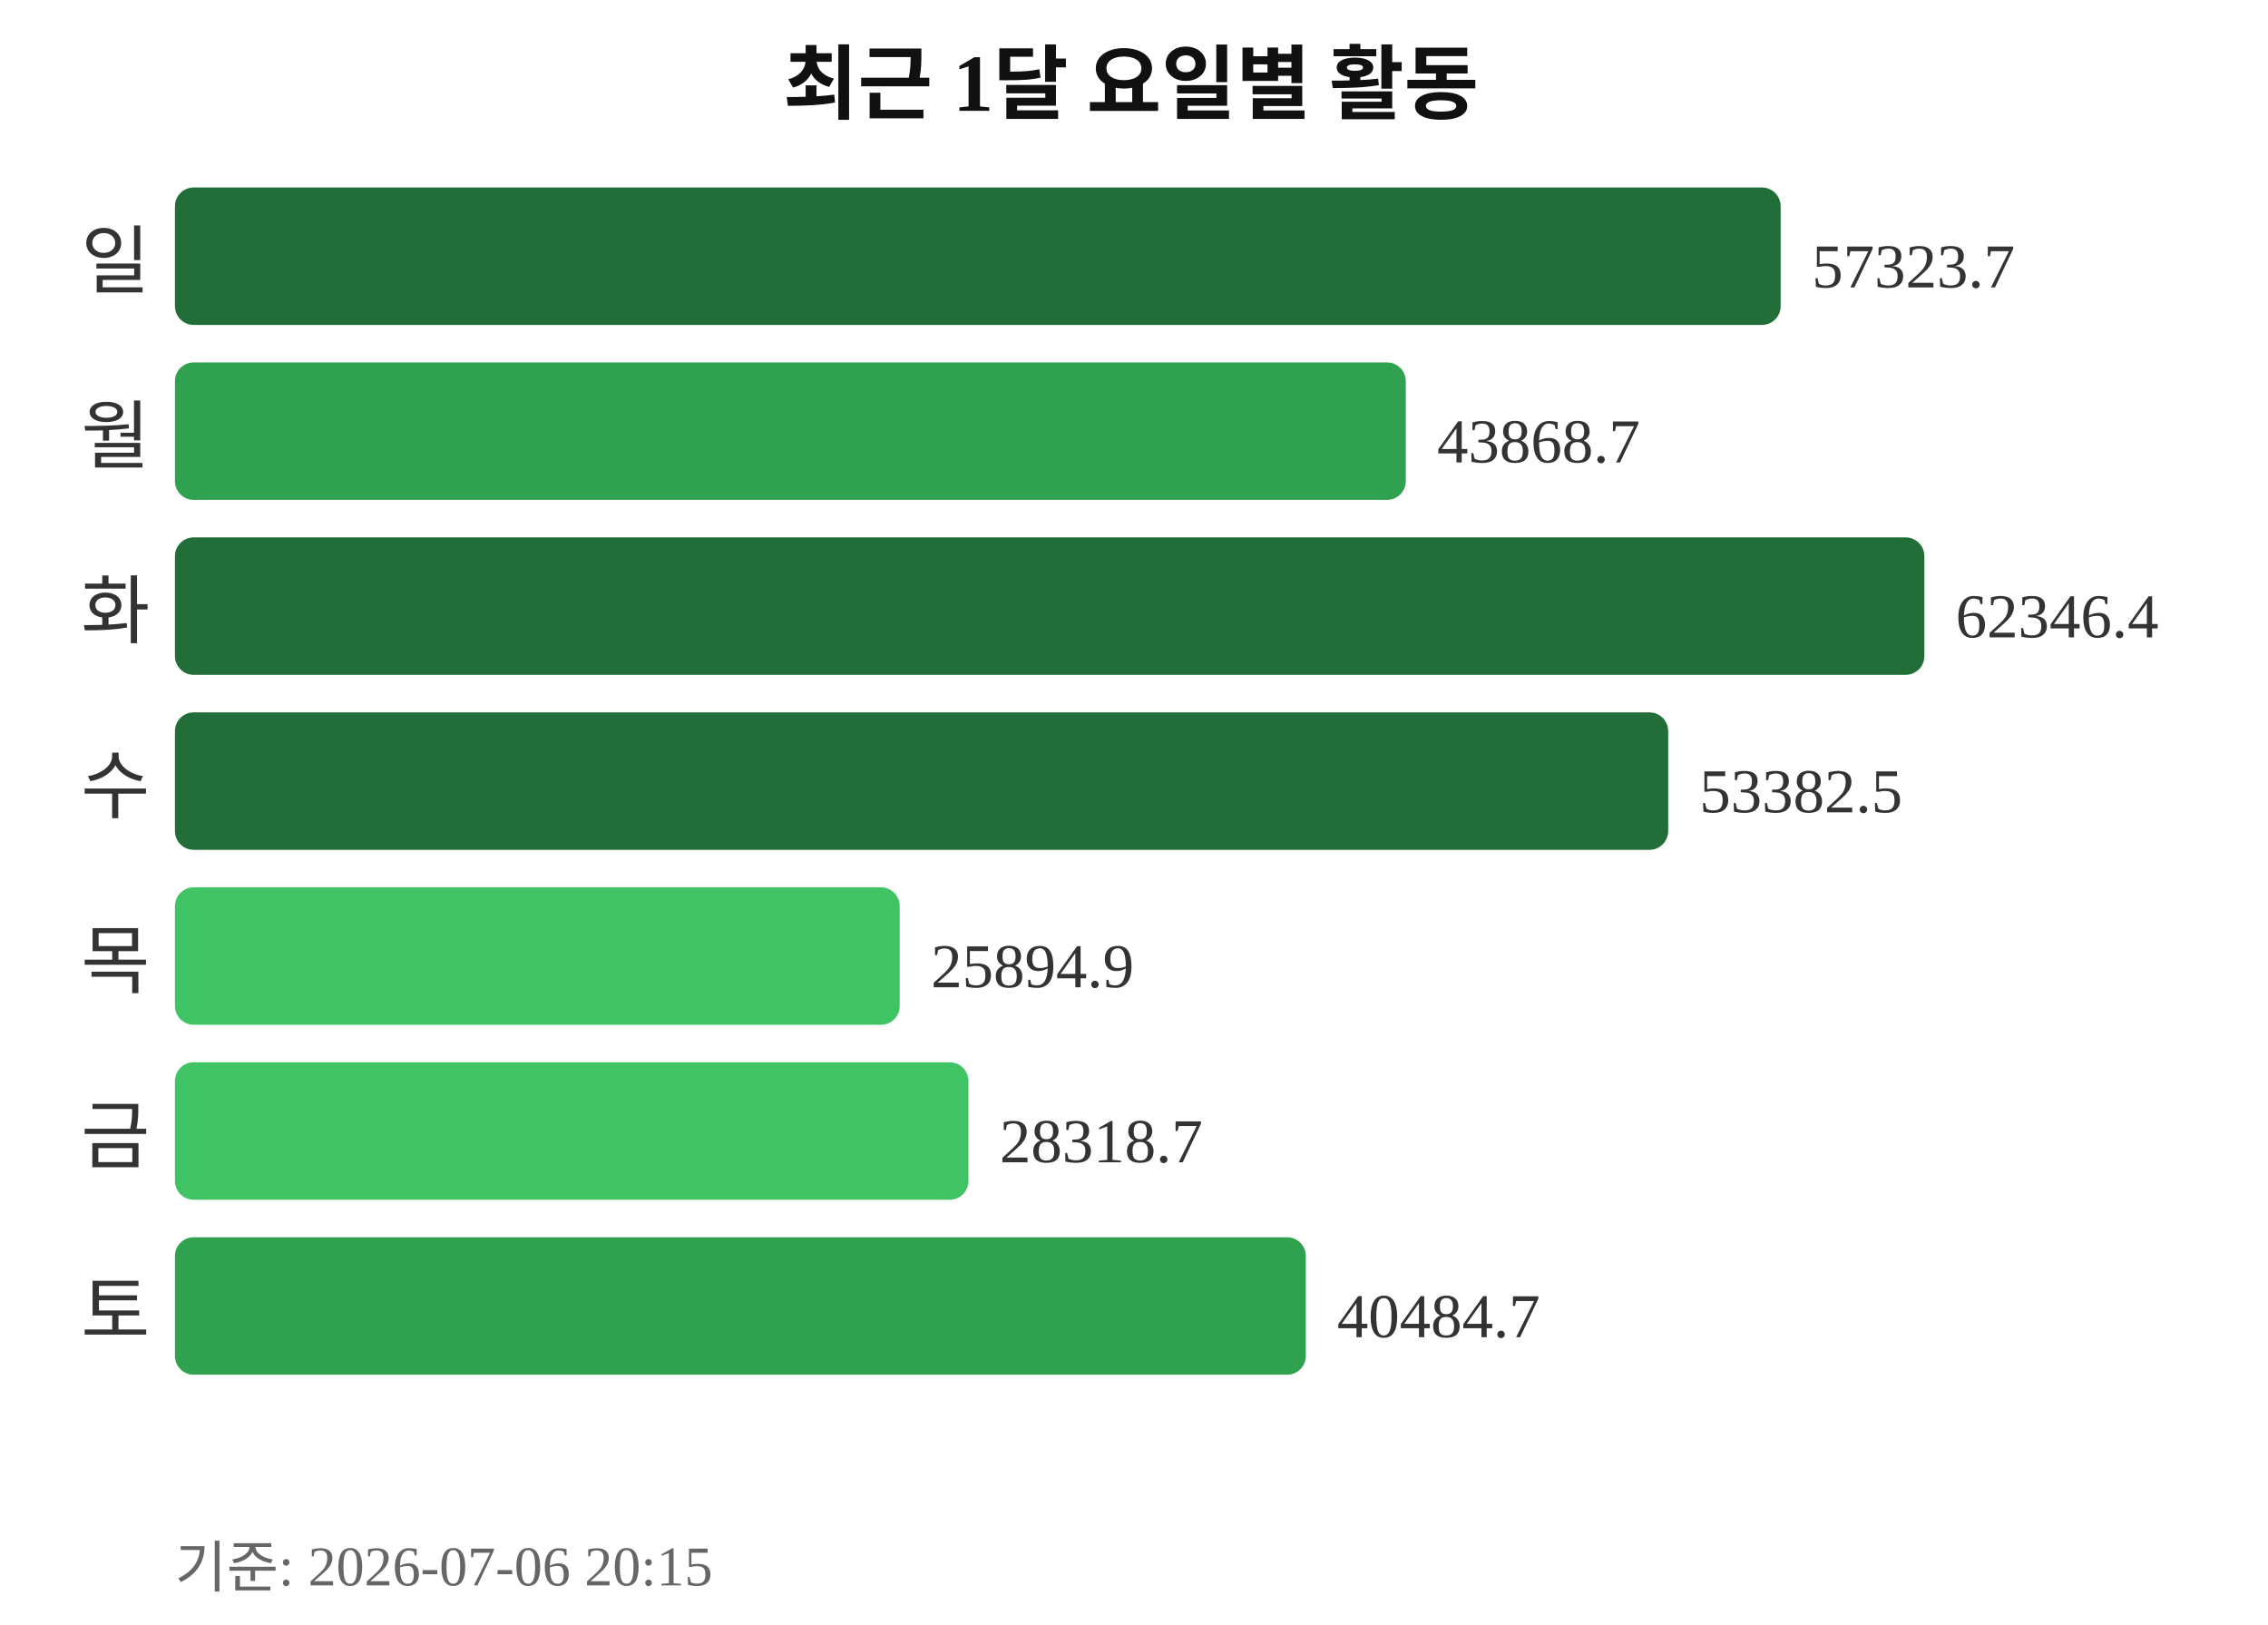
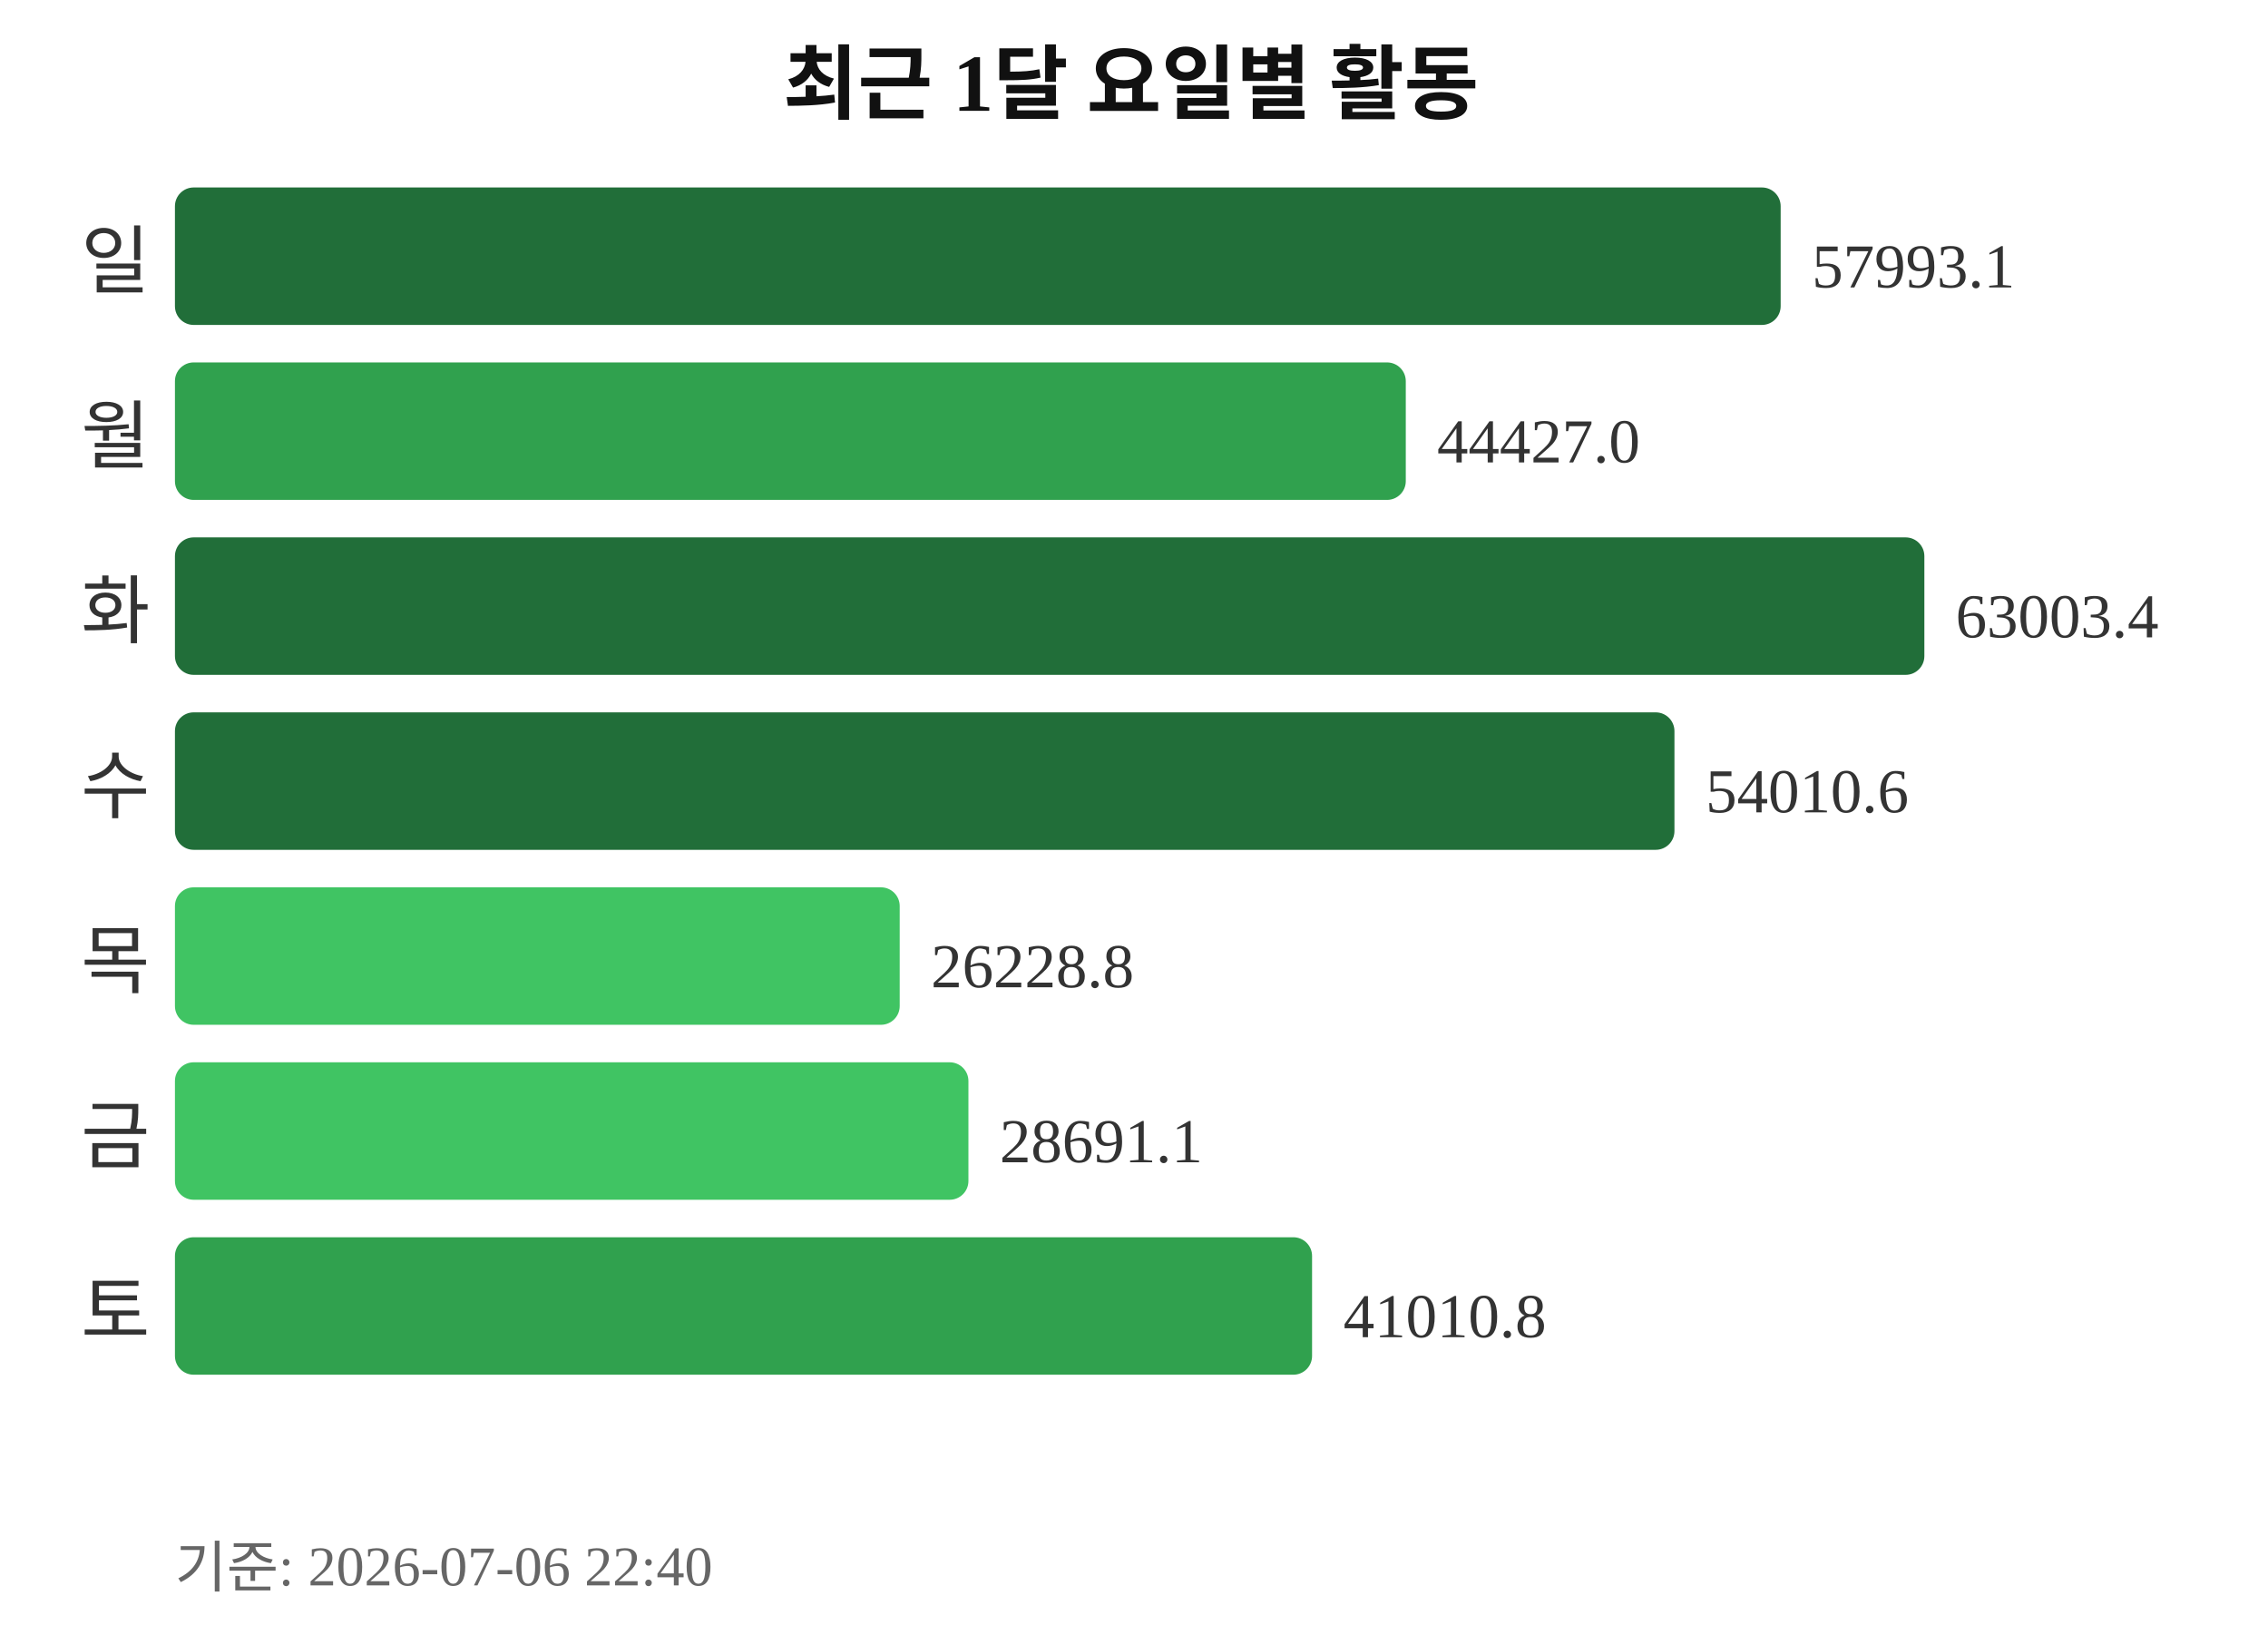
<svg xmlns="http://www.w3.org/2000/svg" width="363" height="260">
  <text x="181" y="18" text-anchor="middle" font-size="13" font-weight="bold" fill="#111111">최근 1달 요일별 활동</text>
  <text x="24" y="46" text-anchor="end" font-size="12" fill="#333333">일</text>
  <rect x="28" y="30" width="257" height="22" rx="3" fill="#216e39" />
-   <text x="290" y="46" font-size="10" fill="#333333">57323.7</text>
+   <text x="290" y="46" font-size="10" fill="#333333">57993.1</text>
  <text x="24" y="74" text-anchor="end" font-size="12" fill="#333333">월</text>
  <rect x="28" y="58" width="197" height="22" rx="3" fill="#30a14e" />
-   <text x="230" y="74" font-size="10" fill="#333333">43868.7</text>
+   <text x="230" y="74" font-size="10" fill="#333333">44427.0</text>
  <text x="24" y="102" text-anchor="end" font-size="12" fill="#333333">화</text>
  <rect x="28" y="86" width="280" height="22" rx="3" fill="#216e39" />
-   <text x="313" y="102" font-size="10" fill="#333333">62346.4</text>
+   <text x="313" y="102" font-size="10" fill="#333333">63003.4</text>
  <text x="24" y="130" text-anchor="end" font-size="12" fill="#333333">수</text>
-   <rect x="28" y="114" width="239" height="22" rx="3" fill="#216e39" />
-   <text x="272" y="130" font-size="10" fill="#333333">53382.5</text>
+   <rect x="28" y="114" width="240" height="22" rx="3" fill="#216e39" />
+   <text x="273" y="130" font-size="10" fill="#333333">54010.6</text>
  <text x="24" y="158" text-anchor="end" font-size="12" fill="#333333">목</text>
  <rect x="28" y="142" width="116" height="22" rx="3" fill="#40c463" />
-   <text x="149" y="158" font-size="10" fill="#333333">25894.9</text>
+   <text x="149" y="158" font-size="10" fill="#333333">26228.8</text>
  <text x="24" y="186" text-anchor="end" font-size="12" fill="#333333">금</text>
  <rect x="28" y="170" width="127" height="22" rx="3" fill="#40c463" />
-   <text x="160" y="186" font-size="10" fill="#333333">28318.7</text>
+   <text x="160" y="186" font-size="10" fill="#333333">28691.1</text>
  <text x="24" y="214" text-anchor="end" font-size="12" fill="#333333">토</text>
-   <rect x="28" y="198" width="181" height="22" rx="3" fill="#30a14e" />
-   <text x="214" y="214" font-size="10" fill="#333333">40484.7</text>
-   <text x="28" y="254" font-size="9" fill="#666666">기준: 2026-07-06 20:15</text>
+   <rect x="28" y="198" width="182" height="22" rx="3" fill="#30a14e" />
+   <text x="215" y="214" font-size="10" fill="#333333">41010.8</text>
+   <text x="28" y="254" font-size="9" fill="#666666">기준: 2026-07-06 22:40</text>
</svg>
